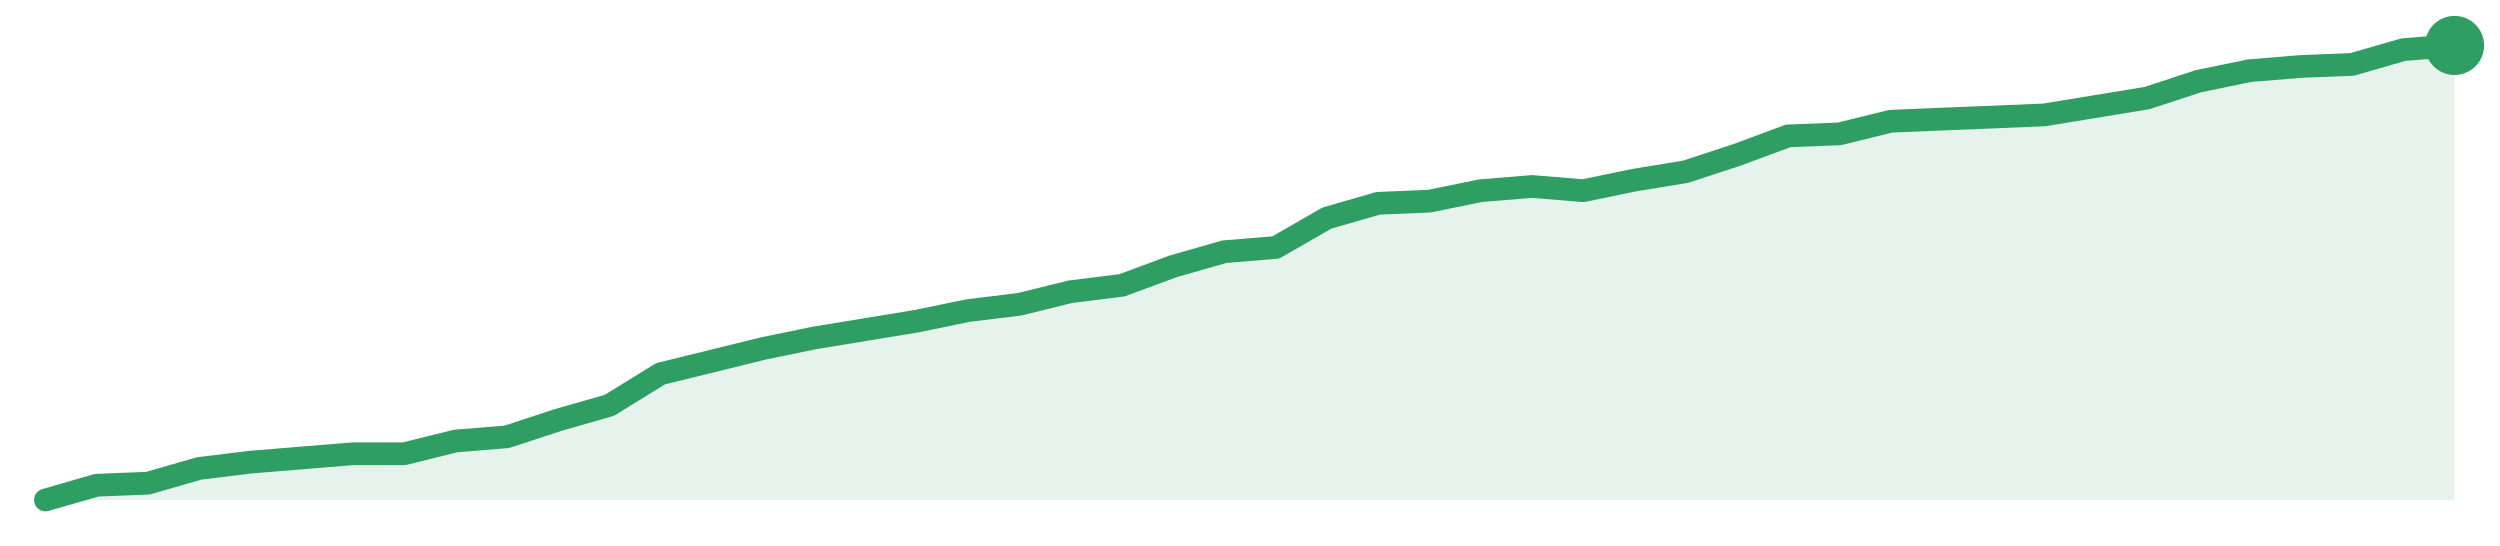
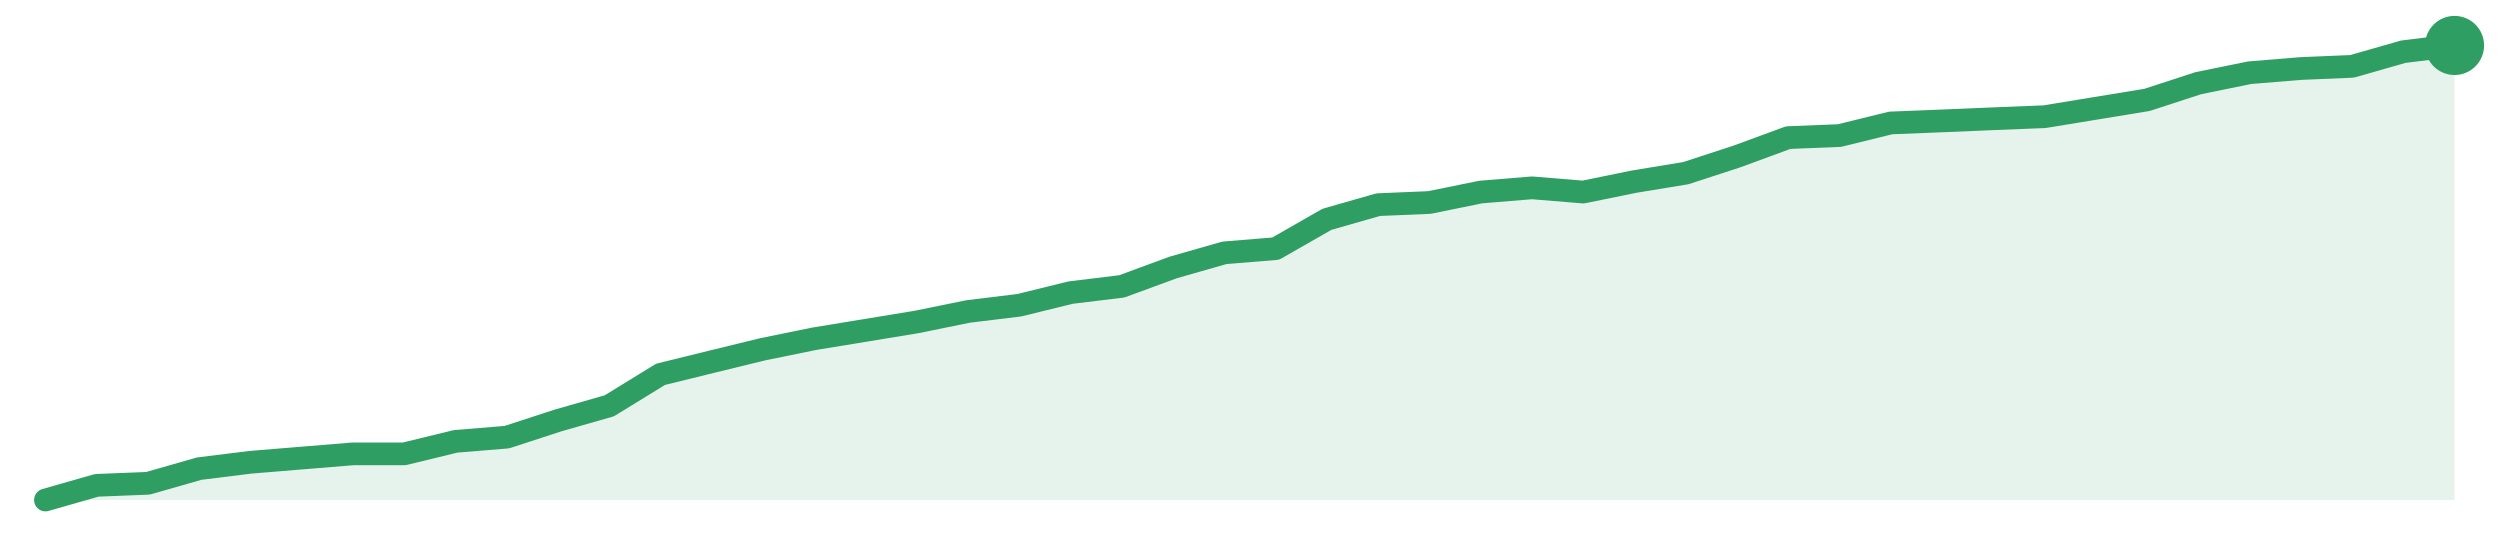
<svg xmlns="http://www.w3.org/2000/svg" width="220" height="48" viewBox="0 0 220 48" role="img" aria-label="trend">
-   <path d="M4.0,44.0 L4.0,44.0 L8.51,42.7 L13.02,42.52 L17.53,41.22 L22.04,40.67 L26.55,40.3 L31.06,39.93 L35.57,39.93 L40.09,38.81 L44.6,38.44 L49.11,36.96 L53.62,35.67 L58.13,32.89 L62.64,31.78 L67.15,30.67 L71.66,29.74 L76.17,29.0 L80.68,28.26 L85.19,27.33 L89.7,26.78 L94.21,25.67 L98.72,25.11 L103.23,23.44 L107.74,22.15 L112.26,21.78 L116.77,19.19 L121.28,17.89 L125.79,17.7 L130.3,16.78 L134.81,16.41 L139.32,16.78 L143.83,15.85 L148.34,15.11 L152.85,13.63 L157.36,11.96 L161.87,11.78 L166.38,10.67 L170.89,10.48 L175.4,10.3 L179.91,10.11 L184.43,9.37 L188.94,8.63 L193.45,7.15 L197.96,6.22 L202.47,5.85 L206.98,5.67 L211.49,4.37 L216.0,4.0 L216.0,44.0 Z" fill="#2f9e631f" />
-   <path d="M4.0,44.0 L8.51,42.7 L13.02,42.52 L17.53,41.22 L22.04,40.67 L26.55,40.3 L31.06,39.93 L35.57,39.93 L40.09,38.81 L44.6,38.44 L49.11,36.96 L53.62,35.67 L58.13,32.89 L62.64,31.78 L67.15,30.67 L71.66,29.74 L76.17,29.0 L80.68,28.26 L85.19,27.33 L89.7,26.78 L94.21,25.67 L98.72,25.11 L103.23,23.44 L107.74,22.15 L112.26,21.78 L116.77,19.19 L121.28,17.89 L125.79,17.7 L130.3,16.78 L134.81,16.41 L139.32,16.78 L143.83,15.85 L148.34,15.11 L152.85,13.63 L157.36,11.96 L161.87,11.78 L166.38,10.67 L170.89,10.48 L175.4,10.3 L179.91,10.11 L184.43,9.37 L188.94,8.63 L193.45,7.15 L197.96,6.22 L202.47,5.85 L206.98,5.67 L211.49,4.37 L216.0,4.0" fill="none" stroke="#2f9e63" stroke-width="2" stroke-linejoin="round" stroke-linecap="round" />
+   <path d="M4.0,44.0 L4.0,44.0 L8.51,42.71 L13.02,42.53 L17.53,41.24 L22.04,40.68 L26.55,40.31 L31.06,39.94 L35.57,39.94 L40.09,38.84 L44.6,38.47 L49.11,37.0 L53.62,35.71 L58.13,32.94 L62.64,31.83 L67.15,30.73 L71.66,29.81 L76.17,29.07 L80.68,28.33 L85.19,27.41 L89.7,26.86 L94.21,25.75 L98.72,25.2 L103.23,23.54 L107.74,22.25 L112.26,21.88 L116.77,19.3 L121.28,18.01 L125.79,17.82 L130.3,16.9 L134.81,16.53 L139.32,16.9 L143.83,15.98 L148.34,15.24 L152.85,13.77 L157.36,12.11 L161.87,11.93 L166.38,10.82 L170.89,10.64 L175.4,10.45 L179.91,10.27 L184.43,9.53 L188.94,8.79 L193.45,7.32 L197.96,6.4 L202.47,6.03 L206.98,5.84 L211.49,4.55 L216.0,4.0 L216.0,44.0 Z" fill="#2f9e631f" />
+   <path d="M4.0,44.0 L8.51,42.71 L13.02,42.53 L17.53,41.24 L22.04,40.68 L26.55,40.31 L31.06,39.94 L35.57,39.94 L40.09,38.84 L44.6,38.47 L49.11,37.0 L53.62,35.71 L58.13,32.94 L62.64,31.83 L67.15,30.73 L71.66,29.81 L76.17,29.07 L80.68,28.33 L85.19,27.41 L89.7,26.86 L94.21,25.75 L98.72,25.2 L103.23,23.54 L107.74,22.25 L112.26,21.88 L116.77,19.3 L121.28,18.01 L125.79,17.82 L130.3,16.9 L134.81,16.53 L139.32,16.9 L143.83,15.98 L148.34,15.24 L152.85,13.77 L157.36,12.11 L161.87,11.93 L166.38,10.82 L170.89,10.64 L175.4,10.45 L179.91,10.27 L184.43,9.53 L188.94,8.79 L193.45,7.32 L197.96,6.4 L202.47,6.03 L206.98,5.84 L211.49,4.55 L216.0,4.0" fill="none" stroke="#2f9e63" stroke-width="2" stroke-linejoin="round" stroke-linecap="round" />
  <circle cx="216.0" cy="4.0" r="2.6" fill="#2f9e63" />
</svg>
